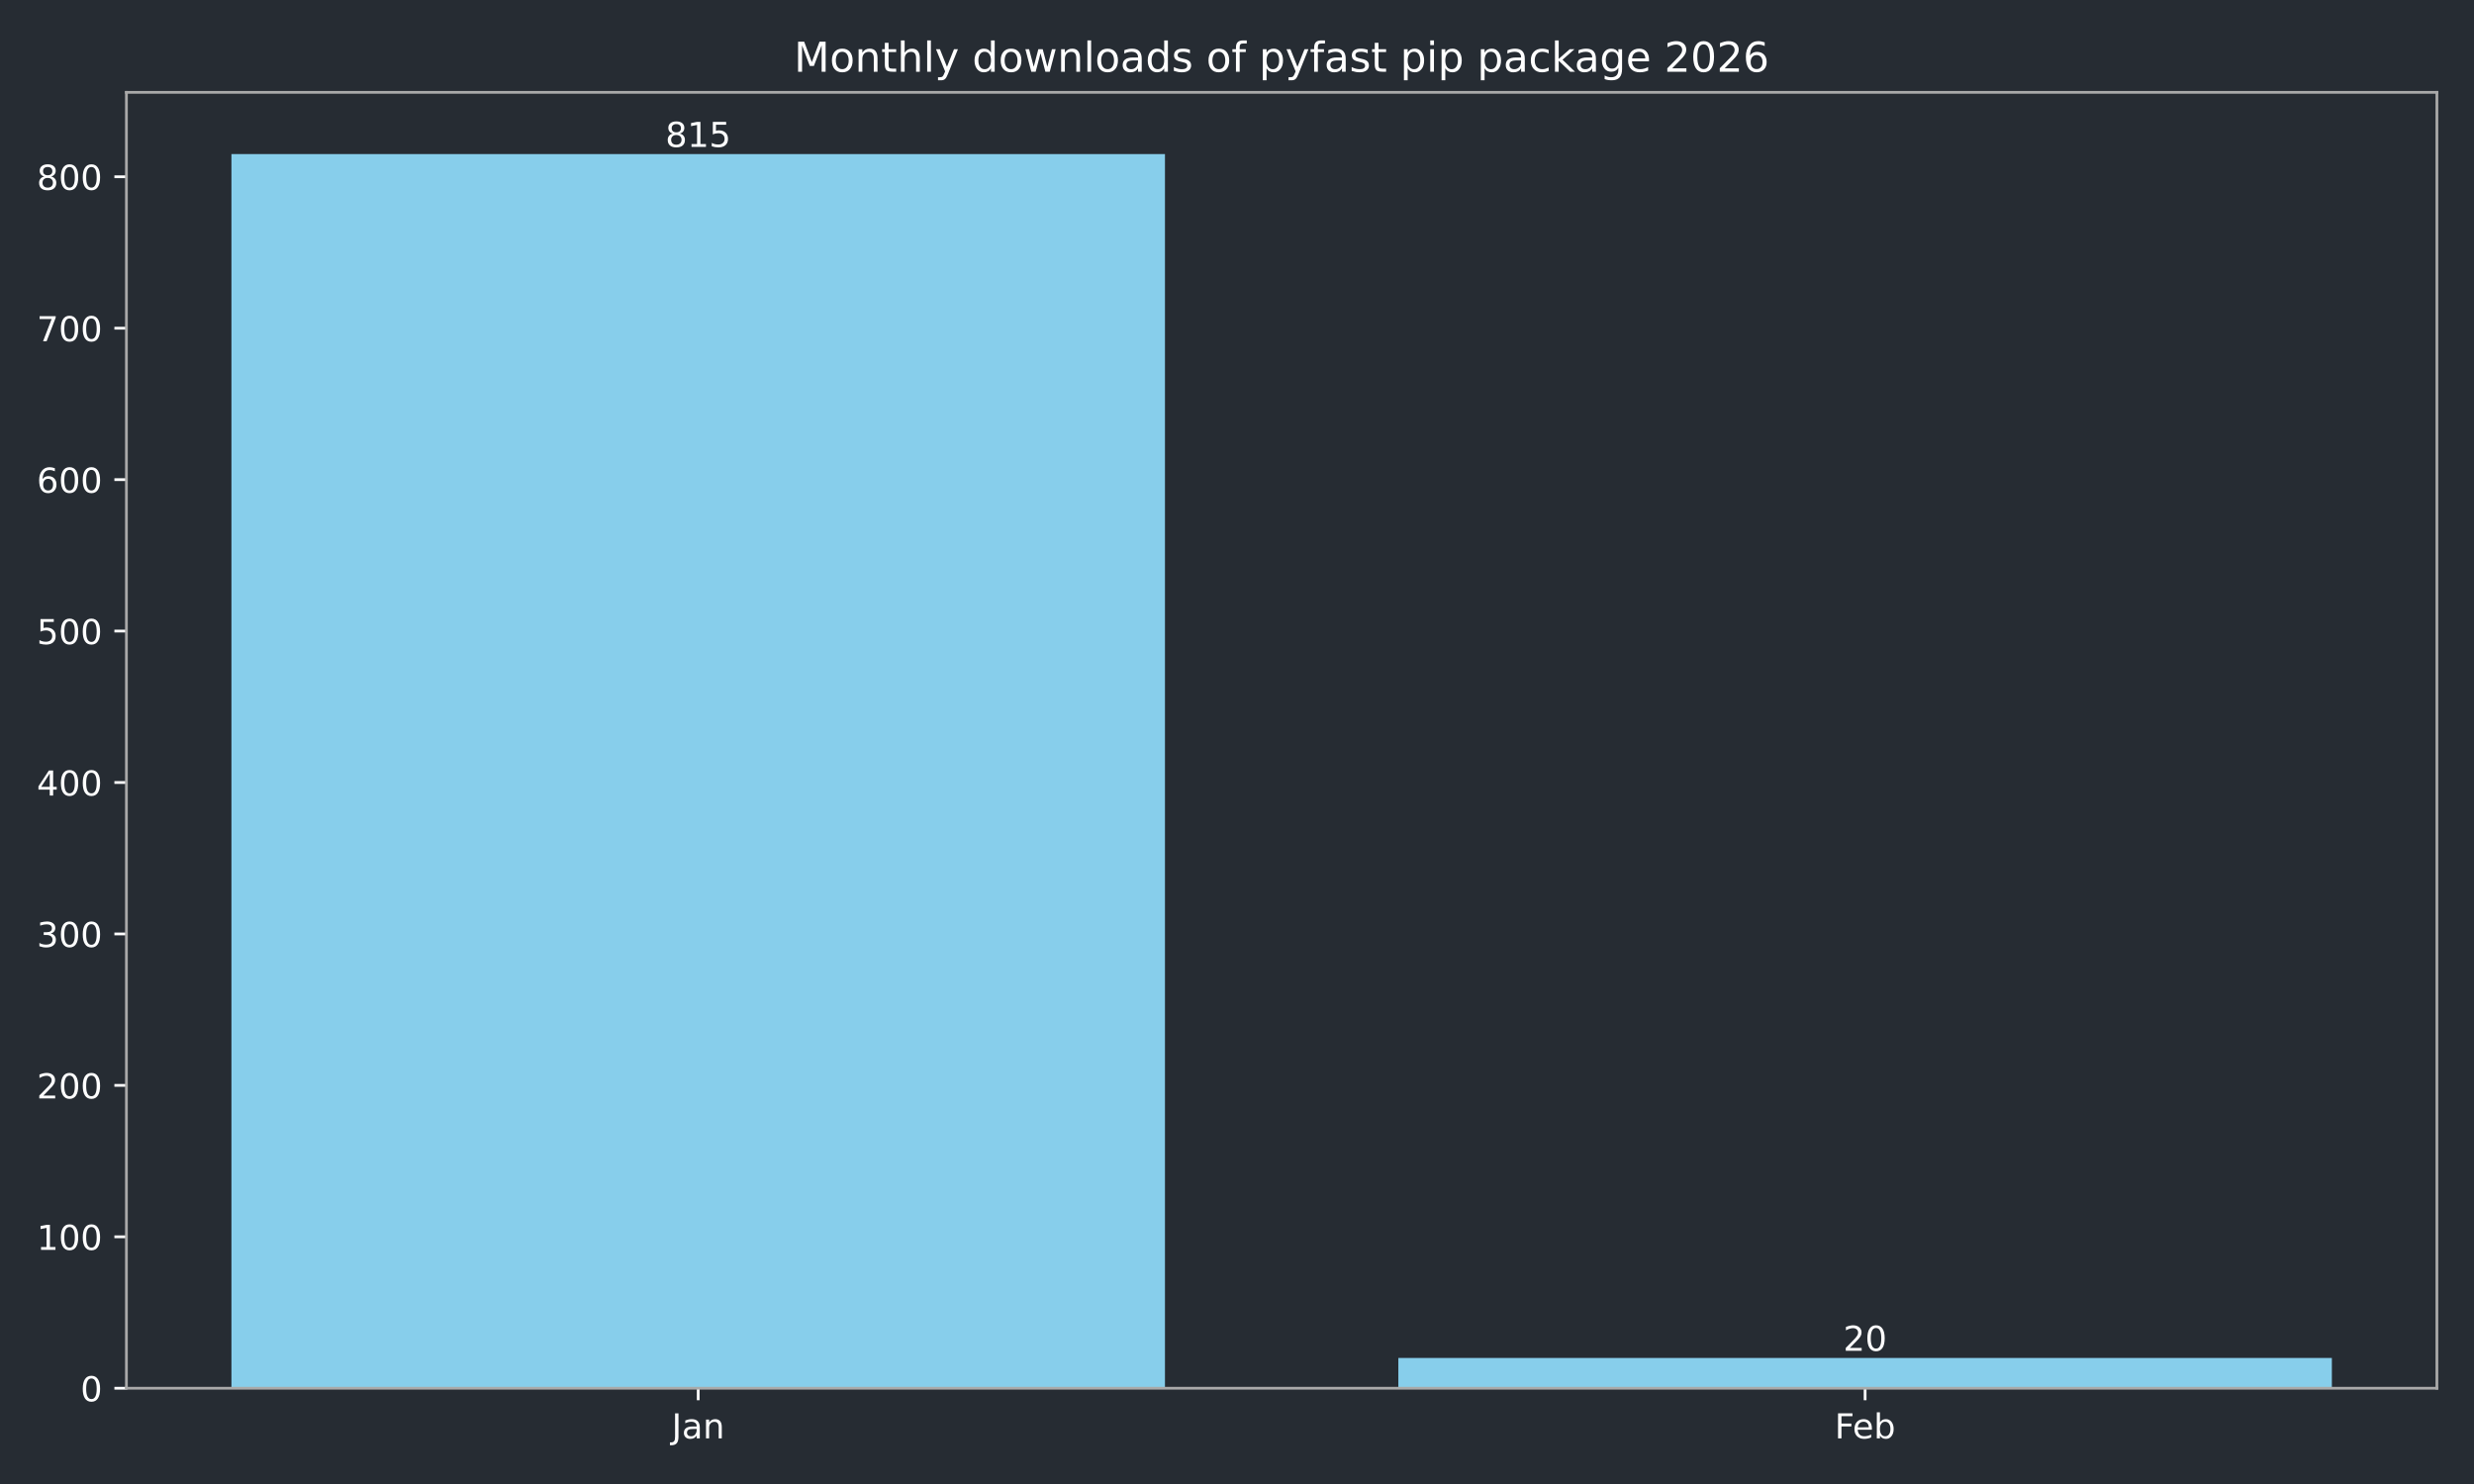
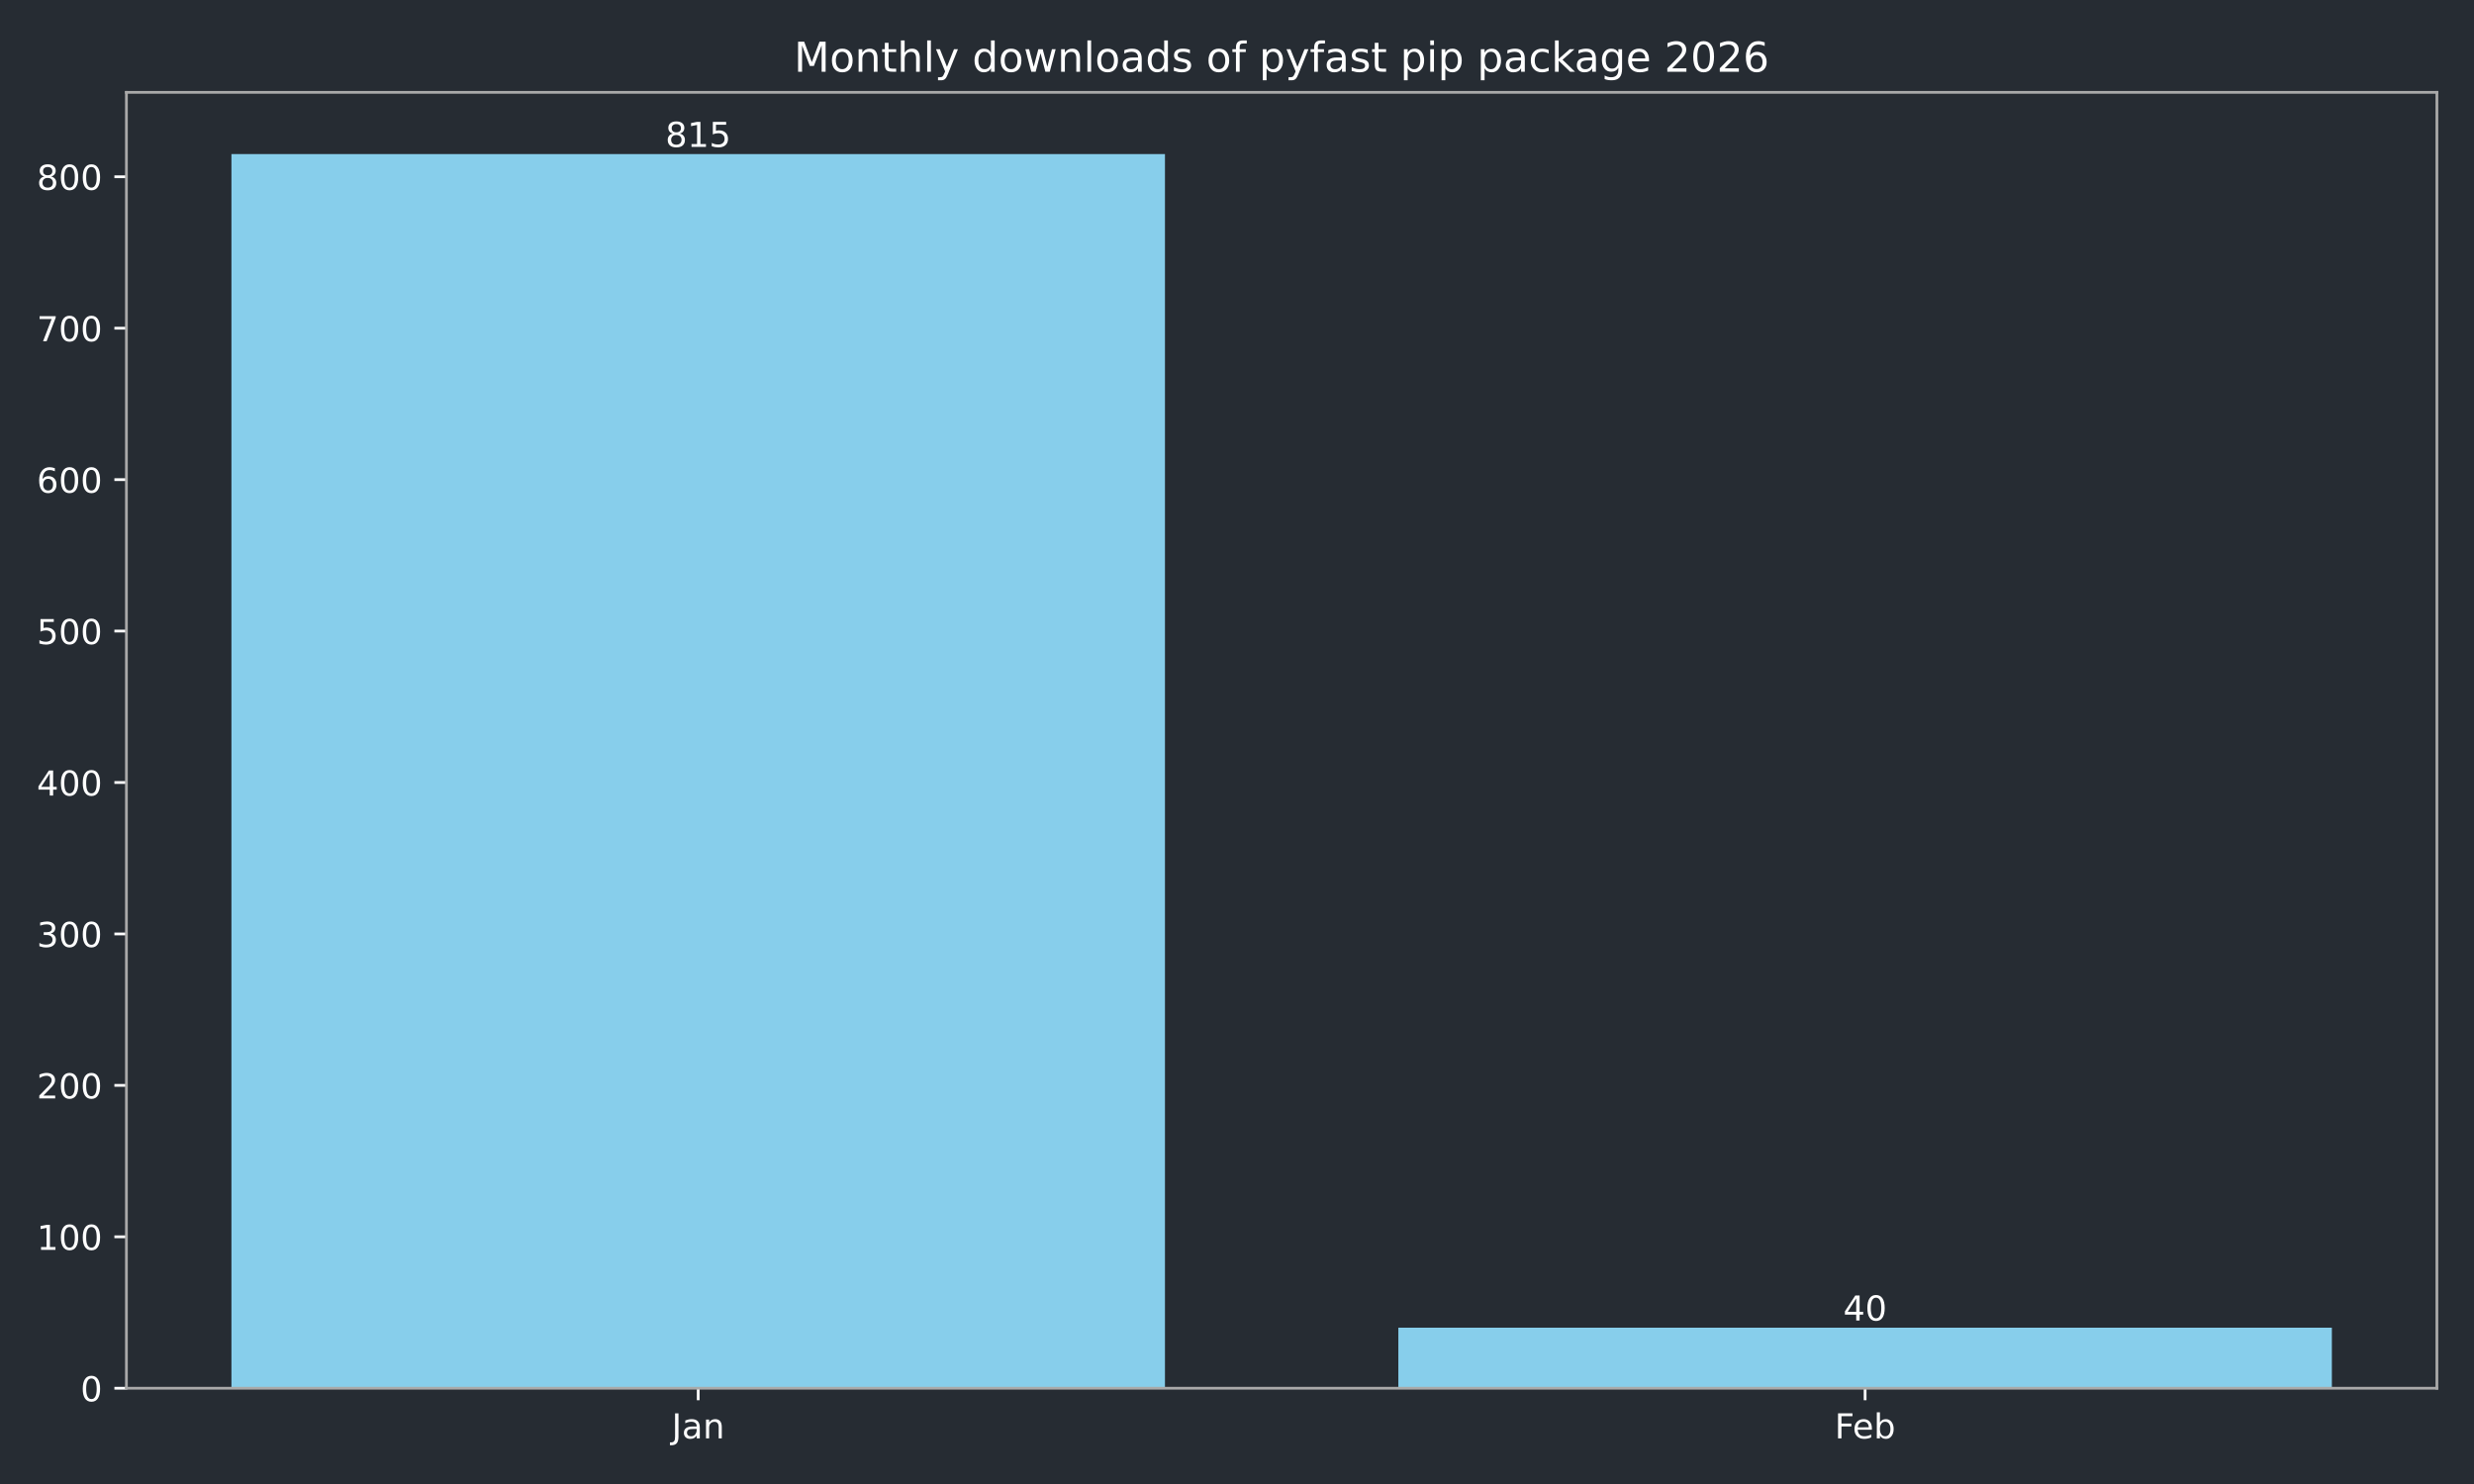
<svg xmlns="http://www.w3.org/2000/svg" xmlns:xlink="http://www.w3.org/1999/xlink" width="720pt" height="432pt" viewBox="0 0 720 432" version="1.1">
  <defs>
    <style type="text/css">*{stroke-linejoin: round; stroke-linecap: butt}</style>
  </defs>
  <g id="figure_1">
    <g id="patch_1">
      <path d="M 0 432  L 720 432  L 720 0  L 0 0  z " style="fill: #262c33" />
    </g>
    <g id="axes_1">
      <g id="patch_2">
        <path d="M 36.79 404.12  L 709.2 404.12  L 709.2 26.88  L 36.79 26.88  z " style="fill: #262c33" />
      </g>
      <g id="patch_3">
-         <path d="M 67.354 404.12  L 339.035 404.12  L 339.035 44.844  L 67.354 44.844  z " clip-path="url(#p2d2bf18674)" style="fill: #87ceeb" />
+         <path d="M 67.354 404.12  L 339.035 404.12  L 339.035 44.844  L 67.354 44.844  z " clip-path="url(#pb8de08ce46)" style="fill: #87ceeb" />
      </g>
      <g id="patch_4">
-         <path d="M 406.955 404.12  L 678.636 404.12  L 678.636 395.303  L 406.955 395.303  z " clip-path="url(#p2d2bf18674)" style="fill: #87ceeb" />
+         <path d="M 406.955 404.12  L 678.636 404.12  L 678.636 386.487  L 406.955 386.487  z " clip-path="url(#pb8de08ce46)" style="fill: #87ceeb" />
      </g>
      <g id="matplotlib.axis_1">
        <g id="xtick_1">
          <g id="line2d_1">
            <defs>
-               <path id="m3466bed638" d="M 0 0  L 0 3.5  " style="stroke: #ffffff; stroke-width: 0.8" />
+               <path id="md765ffa03e" d="M 0 0  L 0 3.5  " style="stroke: #ffffff; stroke-width: 0.8" />
            </defs>
            <g>
-               <use xlink:href="#m3466bed638" x="203.194" y="404.12" style="fill: #ffffff; stroke: #ffffff; stroke-width: 0.8" />
+               <use xlink:href="#md765ffa03e" x="203.194" y="404.12" style="fill: #ffffff; stroke: #ffffff; stroke-width: 0.8" />
            </g>
          </g>
          <g id="text_1">
            <g style="fill: #ffffff" transform="translate(195.4867 418.7184) scale(0.1 -0.1)">
              <defs>
                <path id="DejaVuSans-4a" d="M 628 4666  L 1259 4666  L 1259 325  Q 1259 -519 939 -900  Q 619 -1281 -91 -1281  L -331 -1281  L -331 -750  L -134 -750  Q 284 -750 456 -515  Q 628 -281 628 325  L 628 4666  z " transform="scale(0.015625)" />
                <path id="DejaVuSans-61" d="M 2194 1759  Q 1497 1759 1228 1600  Q 959 1441 959 1056  Q 959 750 1161 570  Q 1363 391 1709 391  Q 2188 391 2477 730  Q 2766 1069 2766 1631  L 2766 1759  L 2194 1759  z M 3341 1997  L 3341 0  L 2766 0  L 2766 531  Q 2569 213 2275 61  Q 1981 -91 1556 -91  Q 1019 -91 701 211  Q 384 513 384 1019  Q 384 1609 779 1909  Q 1175 2209 1959 2209  L 2766 2209  L 2766 2266  Q 2766 2663 2505 2880  Q 2244 3097 1772 3097  Q 1472 3097 1187 3025  Q 903 2953 641 2809  L 641 3341  Q 956 3463 1253 3523  Q 1550 3584 1831 3584  Q 2591 3584 2966 3190  Q 3341 2797 3341 1997  z " transform="scale(0.015625)" />
                <path id="DejaVuSans-6e" d="M 3513 2113  L 3513 0  L 2938 0  L 2938 2094  Q 2938 2591 2744 2837  Q 2550 3084 2163 3084  Q 1697 3084 1428 2787  Q 1159 2491 1159 1978  L 1159 0  L 581 0  L 581 3500  L 1159 3500  L 1159 2956  Q 1366 3272 1645 3428  Q 1925 3584 2291 3584  Q 2894 3584 3203 3211  Q 3513 2838 3513 2113  z " transform="scale(0.015625)" />
              </defs>
              <use xlink:href="#DejaVuSans-4a" />
              <use xlink:href="#DejaVuSans-61" transform="translate(29.49219 0)" />
              <use xlink:href="#DejaVuSans-6e" transform="translate(90.77148 0)" />
            </g>
          </g>
        </g>
        <g id="xtick_2">
          <g id="line2d_2">
            <g>
-               <use xlink:href="#m3466bed638" x="542.796" y="404.12" style="fill: #ffffff; stroke: #ffffff; stroke-width: 0.8" />
+               <use xlink:href="#md765ffa03e" x="542.796" y="404.12" style="fill: #ffffff; stroke: #ffffff; stroke-width: 0.8" />
            </g>
          </g>
          <g id="text_2">
            <g style="fill: #ffffff" transform="translate(533.9439 418.7184) scale(0.1 -0.1)">
              <defs>
                <path id="DejaVuSans-46" d="M 628 4666  L 3309 4666  L 3309 4134  L 1259 4134  L 1259 2759  L 3109 2759  L 3109 2228  L 1259 2228  L 1259 0  L 628 0  L 628 4666  z " transform="scale(0.015625)" />
                <path id="DejaVuSans-65" d="M 3597 1894  L 3597 1613  L 953 1613  Q 991 1019 1311 708  Q 1631 397 2203 397  Q 2534 397 2845 478  Q 3156 559 3463 722  L 3463 178  Q 3153 47 2828 -22  Q 2503 -91 2169 -91  Q 1331 -91 842 396  Q 353 884 353 1716  Q 353 2575 817 3079  Q 1281 3584 2069 3584  Q 2775 3584 3186 3129  Q 3597 2675 3597 1894  z M 3022 2063  Q 3016 2534 2758 2815  Q 2500 3097 2075 3097  Q 1594 3097 1305 2825  Q 1016 2553 972 2059  L 3022 2063  z " transform="scale(0.015625)" />
                <path id="DejaVuSans-62" d="M 3116 1747  Q 3116 2381 2855 2742  Q 2594 3103 2138 3103  Q 1681 3103 1420 2742  Q 1159 2381 1159 1747  Q 1159 1113 1420 752  Q 1681 391 2138 391  Q 2594 391 2855 752  Q 3116 1113 3116 1747  z M 1159 2969  Q 1341 3281 1617 3432  Q 1894 3584 2278 3584  Q 2916 3584 3314 3078  Q 3713 2572 3713 1747  Q 3713 922 3314 415  Q 2916 -91 2278 -91  Q 1894 -91 1617 61  Q 1341 213 1159 525  L 1159 0  L 581 0  L 581 4863  L 1159 4863  L 1159 2969  z " transform="scale(0.015625)" />
              </defs>
              <use xlink:href="#DejaVuSans-46" />
              <use xlink:href="#DejaVuSans-65" transform="translate(52.01953 0)" />
              <use xlink:href="#DejaVuSans-62" transform="translate(113.543 0)" />
            </g>
          </g>
        </g>
      </g>
      <g id="matplotlib.axis_2">
        <g id="ytick_1">
          <g id="line2d_3">
            <defs>
-               <path id="m1760d7b4ba" d="M 0 0  L -3.5 0  " style="stroke: #ffffff; stroke-width: 0.8" />
+               <path id="m65d9be3a1f" d="M 0 0  L -3.5 0  " style="stroke: #ffffff; stroke-width: 0.8" />
            </defs>
            <g>
-               <use xlink:href="#m1760d7b4ba" x="36.79" y="404.12" style="fill: #ffffff; stroke: #ffffff; stroke-width: 0.8" />
+               <use xlink:href="#m65d9be3a1f" x="36.79" y="404.12" style="fill: #ffffff; stroke: #ffffff; stroke-width: 0.8" />
            </g>
          </g>
          <g id="text_3">
            <g style="fill: #ffffff" transform="translate(23.4275 407.9192) scale(0.1 -0.1)">
              <defs>
                <path id="DejaVuSans-30" d="M 2034 4250  Q 1547 4250 1301 3770  Q 1056 3291 1056 2328  Q 1056 1369 1301 889  Q 1547 409 2034 409  Q 2525 409 2770 889  Q 3016 1369 3016 2328  Q 3016 3291 2770 3770  Q 2525 4250 2034 4250  z M 2034 4750  Q 2819 4750 3233 4129  Q 3647 3509 3647 2328  Q 3647 1150 3233 529  Q 2819 -91 2034 -91  Q 1250 -91 836 529  Q 422 1150 422 2328  Q 422 3509 836 4129  Q 1250 4750 2034 4750  z " transform="scale(0.015625)" />
              </defs>
              <use xlink:href="#DejaVuSans-30" />
            </g>
          </g>
        </g>
        <g id="ytick_2">
          <g id="line2d_4">
            <g>
-               <use xlink:href="#m1760d7b4ba" x="36.79" y="360.037" style="fill: #ffffff; stroke: #ffffff; stroke-width: 0.8" />
+               <use xlink:href="#m65d9be3a1f" x="36.79" y="360.037" style="fill: #ffffff; stroke: #ffffff; stroke-width: 0.8" />
            </g>
          </g>
          <g id="text_4">
            <g style="fill: #ffffff" transform="translate(10.7025 363.8363) scale(0.1 -0.1)">
              <defs>
                <path id="DejaVuSans-31" d="M 794 531  L 1825 531  L 1825 4091  L 703 3866  L 703 4441  L 1819 4666  L 2450 4666  L 2450 531  L 3481 531  L 3481 0  L 794 0  L 794 531  z " transform="scale(0.015625)" />
              </defs>
              <use xlink:href="#DejaVuSans-31" />
              <use xlink:href="#DejaVuSans-30" transform="translate(63.62305 0)" />
              <use xlink:href="#DejaVuSans-30" transform="translate(127.2461 0)" />
            </g>
          </g>
        </g>
        <g id="ytick_3">
          <g id="line2d_5">
            <g>
-               <use xlink:href="#m1760d7b4ba" x="36.79" y="315.954" style="fill: #ffffff; stroke: #ffffff; stroke-width: 0.8" />
+               <use xlink:href="#m65d9be3a1f" x="36.79" y="315.954" style="fill: #ffffff; stroke: #ffffff; stroke-width: 0.8" />
            </g>
          </g>
          <g id="text_5">
            <g style="fill: #ffffff" transform="translate(10.7025 319.7533) scale(0.1 -0.1)">
              <defs>
                <path id="DejaVuSans-32" d="M 1228 531  L 3431 531  L 3431 0  L 469 0  L 469 531  Q 828 903 1448 1529  Q 2069 2156 2228 2338  Q 2531 2678 2651 2914  Q 2772 3150 2772 3378  Q 2772 3750 2511 3984  Q 2250 4219 1831 4219  Q 1534 4219 1204 4116  Q 875 4013 500 3803  L 500 4441  Q 881 4594 1212 4672  Q 1544 4750 1819 4750  Q 2544 4750 2975 4387  Q 3406 4025 3406 3419  Q 3406 3131 3298 2873  Q 3191 2616 2906 2266  Q 2828 2175 2409 1742  Q 1991 1309 1228 531  z " transform="scale(0.015625)" />
              </defs>
              <use xlink:href="#DejaVuSans-32" />
              <use xlink:href="#DejaVuSans-30" transform="translate(63.62305 0)" />
              <use xlink:href="#DejaVuSans-30" transform="translate(127.2461 0)" />
            </g>
          </g>
        </g>
        <g id="ytick_4">
          <g id="line2d_6">
            <g>
-               <use xlink:href="#m1760d7b4ba" x="36.79" y="271.871" style="fill: #ffffff; stroke: #ffffff; stroke-width: 0.8" />
+               <use xlink:href="#m65d9be3a1f" x="36.79" y="271.871" style="fill: #ffffff; stroke: #ffffff; stroke-width: 0.8" />
            </g>
          </g>
          <g id="text_6">
            <g style="fill: #ffffff" transform="translate(10.7025 275.6703) scale(0.1 -0.1)">
              <defs>
                <path id="DejaVuSans-33" d="M 2597 2516  Q 3050 2419 3304 2112  Q 3559 1806 3559 1356  Q 3559 666 3084 287  Q 2609 -91 1734 -91  Q 1441 -91 1130 -33  Q 819 25 488 141  L 488 750  Q 750 597 1062 519  Q 1375 441 1716 441  Q 2309 441 2620 675  Q 2931 909 2931 1356  Q 2931 1769 2642 2001  Q 2353 2234 1838 2234  L 1294 2234  L 1294 2753  L 1863 2753  Q 2328 2753 2575 2939  Q 2822 3125 2822 3475  Q 2822 3834 2567 4026  Q 2313 4219 1838 4219  Q 1578 4219 1281 4162  Q 984 4106 628 3988  L 628 4550  Q 988 4650 1302 4700  Q 1616 4750 1894 4750  Q 2613 4750 3031 4423  Q 3450 4097 3450 3541  Q 3450 3153 3228 2886  Q 3006 2619 2597 2516  z " transform="scale(0.015625)" />
              </defs>
              <use xlink:href="#DejaVuSans-33" />
              <use xlink:href="#DejaVuSans-30" transform="translate(63.62305 0)" />
              <use xlink:href="#DejaVuSans-30" transform="translate(127.2461 0)" />
            </g>
          </g>
        </g>
        <g id="ytick_5">
          <g id="line2d_7">
            <g>
-               <use xlink:href="#m1760d7b4ba" x="36.79" y="227.788" style="fill: #ffffff; stroke: #ffffff; stroke-width: 0.8" />
+               <use xlink:href="#m65d9be3a1f" x="36.79" y="227.788" style="fill: #ffffff; stroke: #ffffff; stroke-width: 0.8" />
            </g>
          </g>
          <g id="text_7">
            <g style="fill: #ffffff" transform="translate(10.7025 231.5873) scale(0.1 -0.1)">
              <defs>
                <path id="DejaVuSans-34" d="M 2419 4116  L 825 1625  L 2419 1625  L 2419 4116  z M 2253 4666  L 3047 4666  L 3047 1625  L 3713 1625  L 3713 1100  L 3047 1100  L 3047 0  L 2419 0  L 2419 1100  L 313 1100  L 313 1709  L 2253 4666  z " transform="scale(0.015625)" />
              </defs>
              <use xlink:href="#DejaVuSans-34" />
              <use xlink:href="#DejaVuSans-30" transform="translate(63.62305 0)" />
              <use xlink:href="#DejaVuSans-30" transform="translate(127.2461 0)" />
            </g>
          </g>
        </g>
        <g id="ytick_6">
          <g id="line2d_8">
            <g>
-               <use xlink:href="#m1760d7b4ba" x="36.79" y="183.705" style="fill: #ffffff; stroke: #ffffff; stroke-width: 0.8" />
+               <use xlink:href="#m65d9be3a1f" x="36.79" y="183.705" style="fill: #ffffff; stroke: #ffffff; stroke-width: 0.8" />
            </g>
          </g>
          <g id="text_8">
            <g style="fill: #ffffff" transform="translate(10.7025 187.5044) scale(0.1 -0.1)">
              <defs>
                <path id="DejaVuSans-35" d="M 691 4666  L 3169 4666  L 3169 4134  L 1269 4134  L 1269 2991  Q 1406 3038 1543 3061  Q 1681 3084 1819 3084  Q 2600 3084 3056 2656  Q 3513 2228 3513 1497  Q 3513 744 3044 326  Q 2575 -91 1722 -91  Q 1428 -91 1123 -41  Q 819 9 494 109  L 494 744  Q 775 591 1075 516  Q 1375 441 1709 441  Q 2250 441 2565 725  Q 2881 1009 2881 1497  Q 2881 1984 2565 2268  Q 2250 2553 1709 2553  Q 1456 2553 1204 2497  Q 953 2441 691 2322  L 691 4666  z " transform="scale(0.015625)" />
              </defs>
              <use xlink:href="#DejaVuSans-35" />
              <use xlink:href="#DejaVuSans-30" transform="translate(63.62305 0)" />
              <use xlink:href="#DejaVuSans-30" transform="translate(127.2461 0)" />
            </g>
          </g>
        </g>
        <g id="ytick_7">
          <g id="line2d_9">
            <g>
-               <use xlink:href="#m1760d7b4ba" x="36.79" y="139.622" style="fill: #ffffff; stroke: #ffffff; stroke-width: 0.8" />
+               <use xlink:href="#m65d9be3a1f" x="36.79" y="139.622" style="fill: #ffffff; stroke: #ffffff; stroke-width: 0.8" />
            </g>
          </g>
          <g id="text_9">
            <g style="fill: #ffffff" transform="translate(10.7025 143.4214) scale(0.1 -0.1)">
              <defs>
                <path id="DejaVuSans-36" d="M 2113 2584  Q 1688 2584 1439 2293  Q 1191 2003 1191 1497  Q 1191 994 1439 701  Q 1688 409 2113 409  Q 2538 409 2786 701  Q 3034 994 3034 1497  Q 3034 2003 2786 2293  Q 2538 2584 2113 2584  z M 3366 4563  L 3366 3988  Q 3128 4100 2886 4159  Q 2644 4219 2406 4219  Q 1781 4219 1451 3797  Q 1122 3375 1075 2522  Q 1259 2794 1537 2939  Q 1816 3084 2150 3084  Q 2853 3084 3261 2657  Q 3669 2231 3669 1497  Q 3669 778 3244 343  Q 2819 -91 2113 -91  Q 1303 -91 875 529  Q 447 1150 447 2328  Q 447 3434 972 4092  Q 1497 4750 2381 4750  Q 2619 4750 2861 4703  Q 3103 4656 3366 4563  z " transform="scale(0.015625)" />
              </defs>
              <use xlink:href="#DejaVuSans-36" />
              <use xlink:href="#DejaVuSans-30" transform="translate(63.62305 0)" />
              <use xlink:href="#DejaVuSans-30" transform="translate(127.2461 0)" />
            </g>
          </g>
        </g>
        <g id="ytick_8">
          <g id="line2d_10">
            <g>
-               <use xlink:href="#m1760d7b4ba" x="36.79" y="95.539" style="fill: #ffffff; stroke: #ffffff; stroke-width: 0.8" />
+               <use xlink:href="#m65d9be3a1f" x="36.79" y="95.539" style="fill: #ffffff; stroke: #ffffff; stroke-width: 0.8" />
            </g>
          </g>
          <g id="text_10">
            <g style="fill: #ffffff" transform="translate(10.7025 99.33844) scale(0.1 -0.1)">
              <defs>
                <path id="DejaVuSans-37" d="M 525 4666  L 3525 4666  L 3525 4397  L 1831 0  L 1172 0  L 2766 4134  L 525 4134  L 525 4666  z " transform="scale(0.015625)" />
              </defs>
              <use xlink:href="#DejaVuSans-37" />
              <use xlink:href="#DejaVuSans-30" transform="translate(63.62305 0)" />
              <use xlink:href="#DejaVuSans-30" transform="translate(127.2461 0)" />
            </g>
          </g>
        </g>
        <g id="ytick_9">
          <g id="line2d_11">
            <g>
-               <use xlink:href="#m1760d7b4ba" x="36.79" y="51.456" style="fill: #ffffff; stroke: #ffffff; stroke-width: 0.8" />
+               <use xlink:href="#m65d9be3a1f" x="36.79" y="51.456" style="fill: #ffffff; stroke: #ffffff; stroke-width: 0.8" />
            </g>
          </g>
          <g id="text_11">
            <g style="fill: #ffffff" transform="translate(10.7025 55.25547) scale(0.1 -0.1)">
              <defs>
                <path id="DejaVuSans-38" d="M 2034 2216  Q 1584 2216 1326 1975  Q 1069 1734 1069 1313  Q 1069 891 1326 650  Q 1584 409 2034 409  Q 2484 409 2743 651  Q 3003 894 3003 1313  Q 3003 1734 2745 1975  Q 2488 2216 2034 2216  z M 1403 2484  Q 997 2584 770 2862  Q 544 3141 544 3541  Q 544 4100 942 4425  Q 1341 4750 2034 4750  Q 2731 4750 3128 4425  Q 3525 4100 3525 3541  Q 3525 3141 3298 2862  Q 3072 2584 2669 2484  Q 3125 2378 3379 2068  Q 3634 1759 3634 1313  Q 3634 634 3220 271  Q 2806 -91 2034 -91  Q 1263 -91 848 271  Q 434 634 434 1313  Q 434 1759 690 2068  Q 947 2378 1403 2484  z M 1172 3481  Q 1172 3119 1398 2916  Q 1625 2713 2034 2713  Q 2441 2713 2670 2916  Q 2900 3119 2900 3481  Q 2900 3844 2670 4047  Q 2441 4250 2034 4250  Q 1625 4250 1398 4047  Q 1172 3844 1172 3481  z " transform="scale(0.015625)" />
              </defs>
              <use xlink:href="#DejaVuSans-38" />
              <use xlink:href="#DejaVuSans-30" transform="translate(63.62305 0)" />
              <use xlink:href="#DejaVuSans-30" transform="translate(127.2461 0)" />
            </g>
          </g>
        </g>
      </g>
      <g id="patch_5">
        <path d="M 36.79 404.12  L 36.79 26.88  " style="fill: none; stroke: #a9a9a9; stroke-width: 0.8; stroke-linejoin: miter; stroke-linecap: square" />
      </g>
      <g id="patch_6">
        <path d="M 709.2 404.12  L 709.2 26.88  " style="fill: none; stroke: #a9a9a9; stroke-width: 0.8; stroke-linejoin: miter; stroke-linecap: square" />
      </g>
      <g id="patch_7">
        <path d="M 36.79 404.12  L 709.2 404.12  " style="fill: none; stroke: #a9a9a9; stroke-width: 0.8; stroke-linejoin: miter; stroke-linecap: square" />
      </g>
      <g id="patch_8">
        <path d="M 36.79 26.88  L 709.2 26.88  " style="fill: none; stroke: #a9a9a9; stroke-width: 0.8; stroke-linejoin: miter; stroke-linecap: square" />
      </g>
      <g id="text_12">
        <g style="fill: #ffffff" transform="translate(193.6507 42.76412) scale(0.1 -0.1)">
          <use xlink:href="#DejaVuSans-38" />
          <use xlink:href="#DejaVuSans-31" transform="translate(63.62305 0)" />
          <use xlink:href="#DejaVuSans-35" transform="translate(127.2461 0)" />
        </g>
      </g>
      <g id="text_13">
-         <g style="fill: #ffffff" transform="translate(536.433 393.2237) scale(0.1 -0.1)">
-           <use xlink:href="#DejaVuSans-32" />
+         <g style="fill: #ffffff" transform="translate(536.433 384.4071) scale(0.1 -0.1)">
+           <use xlink:href="#DejaVuSans-34" />
          <use xlink:href="#DejaVuSans-30" transform="translate(63.62305 0)" />
        </g>
      </g>
      <g id="text_14">
        <g style="fill: #ffffff" transform="translate(231.0931 20.88) scale(0.12 -0.12)">
          <defs>
            <path id="DejaVuSans-4d" d="M 628 4666  L 1569 4666  L 2759 1491  L 3956 4666  L 4897 4666  L 4897 0  L 4281 0  L 4281 4097  L 3078 897  L 2444 897  L 1241 4097  L 1241 0  L 628 0  L 628 4666  z " transform="scale(0.015625)" />
            <path id="DejaVuSans-6f" d="M 1959 3097  Q 1497 3097 1228 2736  Q 959 2375 959 1747  Q 959 1119 1226 758  Q 1494 397 1959 397  Q 2419 397 2687 759  Q 2956 1122 2956 1747  Q 2956 2369 2687 2733  Q 2419 3097 1959 3097  z M 1959 3584  Q 2709 3584 3137 3096  Q 3566 2609 3566 1747  Q 3566 888 3137 398  Q 2709 -91 1959 -91  Q 1206 -91 779 398  Q 353 888 353 1747  Q 353 2609 779 3096  Q 1206 3584 1959 3584  z " transform="scale(0.015625)" />
            <path id="DejaVuSans-74" d="M 1172 4494  L 1172 3500  L 2356 3500  L 2356 3053  L 1172 3053  L 1172 1153  Q 1172 725 1289 603  Q 1406 481 1766 481  L 2356 481  L 2356 0  L 1766 0  Q 1100 0 847 248  Q 594 497 594 1153  L 594 3053  L 172 3053  L 172 3500  L 594 3500  L 594 4494  L 1172 4494  z " transform="scale(0.015625)" />
            <path id="DejaVuSans-68" d="M 3513 2113  L 3513 0  L 2938 0  L 2938 2094  Q 2938 2591 2744 2837  Q 2550 3084 2163 3084  Q 1697 3084 1428 2787  Q 1159 2491 1159 1978  L 1159 0  L 581 0  L 581 4863  L 1159 4863  L 1159 2956  Q 1366 3272 1645 3428  Q 1925 3584 2291 3584  Q 2894 3584 3203 3211  Q 3513 2838 3513 2113  z " transform="scale(0.015625)" />
            <path id="DejaVuSans-6c" d="M 603 4863  L 1178 4863  L 1178 0  L 603 0  L 603 4863  z " transform="scale(0.015625)" />
            <path id="DejaVuSans-79" d="M 2059 -325  Q 1816 -950 1584 -1140  Q 1353 -1331 966 -1331  L 506 -1331  L 506 -850  L 844 -850  Q 1081 -850 1212 -737  Q 1344 -625 1503 -206  L 1606 56  L 191 3500  L 800 3500  L 1894 763  L 2988 3500  L 3597 3500  L 2059 -325  z " transform="scale(0.015625)" />
            <path id="DejaVuSans-20" transform="scale(0.015625)" />
            <path id="DejaVuSans-64" d="M 2906 2969  L 2906 4863  L 3481 4863  L 3481 0  L 2906 0  L 2906 525  Q 2725 213 2448 61  Q 2172 -91 1784 -91  Q 1150 -91 751 415  Q 353 922 353 1747  Q 353 2572 751 3078  Q 1150 3584 1784 3584  Q 2172 3584 2448 3432  Q 2725 3281 2906 2969  z M 947 1747  Q 947 1113 1208 752  Q 1469 391 1925 391  Q 2381 391 2643 752  Q 2906 1113 2906 1747  Q 2906 2381 2643 2742  Q 2381 3103 1925 3103  Q 1469 3103 1208 2742  Q 947 2381 947 1747  z " transform="scale(0.015625)" />
            <path id="DejaVuSans-77" d="M 269 3500  L 844 3500  L 1563 769  L 2278 3500  L 2956 3500  L 3675 769  L 4391 3500  L 4966 3500  L 4050 0  L 3372 0  L 2619 2869  L 1863 0  L 1184 0  L 269 3500  z " transform="scale(0.015625)" />
            <path id="DejaVuSans-73" d="M 2834 3397  L 2834 2853  Q 2591 2978 2328 3040  Q 2066 3103 1784 3103  Q 1356 3103 1142 2972  Q 928 2841 928 2578  Q 928 2378 1081 2264  Q 1234 2150 1697 2047  L 1894 2003  Q 2506 1872 2764 1633  Q 3022 1394 3022 966  Q 3022 478 2636 193  Q 2250 -91 1575 -91  Q 1294 -91 989 -36  Q 684 19 347 128  L 347 722  Q 666 556 975 473  Q 1284 391 1588 391  Q 1994 391 2212 530  Q 2431 669 2431 922  Q 2431 1156 2273 1281  Q 2116 1406 1581 1522  L 1381 1569  Q 847 1681 609 1914  Q 372 2147 372 2553  Q 372 3047 722 3315  Q 1072 3584 1716 3584  Q 2034 3584 2315 3537  Q 2597 3491 2834 3397  z " transform="scale(0.015625)" />
            <path id="DejaVuSans-66" d="M 2375 4863  L 2375 4384  L 1825 4384  Q 1516 4384 1395 4259  Q 1275 4134 1275 3809  L 1275 3500  L 2222 3500  L 2222 3053  L 1275 3053  L 1275 0  L 697 0  L 697 3053  L 147 3053  L 147 3500  L 697 3500  L 697 3744  Q 697 4328 969 4595  Q 1241 4863 1831 4863  L 2375 4863  z " transform="scale(0.015625)" />
            <path id="DejaVuSans-70" d="M 1159 525  L 1159 -1331  L 581 -1331  L 581 3500  L 1159 3500  L 1159 2969  Q 1341 3281 1617 3432  Q 1894 3584 2278 3584  Q 2916 3584 3314 3078  Q 3713 2572 3713 1747  Q 3713 922 3314 415  Q 2916 -91 2278 -91  Q 1894 -91 1617 61  Q 1341 213 1159 525  z M 3116 1747  Q 3116 2381 2855 2742  Q 2594 3103 2138 3103  Q 1681 3103 1420 2742  Q 1159 2381 1159 1747  Q 1159 1113 1420 752  Q 1681 391 2138 391  Q 2594 391 2855 752  Q 3116 1113 3116 1747  z " transform="scale(0.015625)" />
            <path id="DejaVuSans-69" d="M 603 3500  L 1178 3500  L 1178 0  L 603 0  L 603 3500  z M 603 4863  L 1178 4863  L 1178 4134  L 603 4134  L 603 4863  z " transform="scale(0.015625)" />
            <path id="DejaVuSans-63" d="M 3122 3366  L 3122 2828  Q 2878 2963 2633 3030  Q 2388 3097 2138 3097  Q 1578 3097 1268 2742  Q 959 2388 959 1747  Q 959 1106 1268 751  Q 1578 397 2138 397  Q 2388 397 2633 464  Q 2878 531 3122 666  L 3122 134  Q 2881 22 2623 -34  Q 2366 -91 2075 -91  Q 1284 -91 818 406  Q 353 903 353 1747  Q 353 2603 823 3093  Q 1294 3584 2113 3584  Q 2378 3584 2631 3529  Q 2884 3475 3122 3366  z " transform="scale(0.015625)" />
            <path id="DejaVuSans-6b" d="M 581 4863  L 1159 4863  L 1159 1991  L 2875 3500  L 3609 3500  L 1753 1863  L 3688 0  L 2938 0  L 1159 1709  L 1159 0  L 581 0  L 581 4863  z " transform="scale(0.015625)" />
            <path id="DejaVuSans-67" d="M 2906 1791  Q 2906 2416 2648 2759  Q 2391 3103 1925 3103  Q 1463 3103 1205 2759  Q 947 2416 947 1791  Q 947 1169 1205 825  Q 1463 481 1925 481  Q 2391 481 2648 825  Q 2906 1169 2906 1791  z M 3481 434  Q 3481 -459 3084 -895  Q 2688 -1331 1869 -1331  Q 1566 -1331 1297 -1286  Q 1028 -1241 775 -1147  L 775 -588  Q 1028 -725 1275 -790  Q 1522 -856 1778 -856  Q 2344 -856 2625 -561  Q 2906 -266 2906 331  L 2906 616  Q 2728 306 2450 153  Q 2172 0 1784 0  Q 1141 0 747 490  Q 353 981 353 1791  Q 353 2603 747 3093  Q 1141 3584 1784 3584  Q 2172 3584 2450 3431  Q 2728 3278 2906 2969  L 2906 3500  L 3481 3500  L 3481 434  z " transform="scale(0.015625)" />
          </defs>
          <use xlink:href="#DejaVuSans-4d" />
          <use xlink:href="#DejaVuSans-6f" transform="translate(86.2793 0)" />
          <use xlink:href="#DejaVuSans-6e" transform="translate(147.4609 0)" />
          <use xlink:href="#DejaVuSans-74" transform="translate(210.8398 0)" />
          <use xlink:href="#DejaVuSans-68" transform="translate(250.0488 0)" />
          <use xlink:href="#DejaVuSans-6c" transform="translate(313.4277 0)" />
          <use xlink:href="#DejaVuSans-79" transform="translate(341.2109 0)" />
          <use xlink:href="#DejaVuSans-20" transform="translate(400.3906 0)" />
          <use xlink:href="#DejaVuSans-64" transform="translate(432.1777 0)" />
          <use xlink:href="#DejaVuSans-6f" transform="translate(495.6543 0)" />
          <use xlink:href="#DejaVuSans-77" transform="translate(556.8359 0)" />
          <use xlink:href="#DejaVuSans-6e" transform="translate(638.623 0)" />
          <use xlink:href="#DejaVuSans-6c" transform="translate(702.002 0)" />
          <use xlink:href="#DejaVuSans-6f" transform="translate(729.7852 0)" />
          <use xlink:href="#DejaVuSans-61" transform="translate(790.9668 0)" />
          <use xlink:href="#DejaVuSans-64" transform="translate(852.2461 0)" />
          <use xlink:href="#DejaVuSans-73" transform="translate(915.7227 0)" />
          <use xlink:href="#DejaVuSans-20" transform="translate(967.8223 0)" />
          <use xlink:href="#DejaVuSans-6f" transform="translate(999.6094 0)" />
          <use xlink:href="#DejaVuSans-66" transform="translate(1060.791 0)" />
          <use xlink:href="#DejaVuSans-20" transform="translate(1095.996 0)" />
          <use xlink:href="#DejaVuSans-70" transform="translate(1127.783 0)" />
          <use xlink:href="#DejaVuSans-79" transform="translate(1191.26 0)" />
          <use xlink:href="#DejaVuSans-66" transform="translate(1250.439 0)" />
          <use xlink:href="#DejaVuSans-61" transform="translate(1285.645 0)" />
          <use xlink:href="#DejaVuSans-73" transform="translate(1346.924 0)" />
          <use xlink:href="#DejaVuSans-74" transform="translate(1399.023 0)" />
          <use xlink:href="#DejaVuSans-20" transform="translate(1438.232 0)" />
          <use xlink:href="#DejaVuSans-70" transform="translate(1470.02 0)" />
          <use xlink:href="#DejaVuSans-69" transform="translate(1533.496 0)" />
          <use xlink:href="#DejaVuSans-70" transform="translate(1561.279 0)" />
          <use xlink:href="#DejaVuSans-20" transform="translate(1624.756 0)" />
          <use xlink:href="#DejaVuSans-70" transform="translate(1656.543 0)" />
          <use xlink:href="#DejaVuSans-61" transform="translate(1720.02 0)" />
          <use xlink:href="#DejaVuSans-63" transform="translate(1781.299 0)" />
          <use xlink:href="#DejaVuSans-6b" transform="translate(1836.279 0)" />
          <use xlink:href="#DejaVuSans-61" transform="translate(1892.439 0)" />
          <use xlink:href="#DejaVuSans-67" transform="translate(1953.719 0)" />
          <use xlink:href="#DejaVuSans-65" transform="translate(2017.195 0)" />
          <use xlink:href="#DejaVuSans-20" transform="translate(2078.719 0)" />
          <use xlink:href="#DejaVuSans-32" transform="translate(2110.506 0)" />
          <use xlink:href="#DejaVuSans-30" transform="translate(2174.129 0)" />
          <use xlink:href="#DejaVuSans-32" transform="translate(2237.752 0)" />
          <use xlink:href="#DejaVuSans-36" transform="translate(2301.375 0)" />
        </g>
      </g>
    </g>
  </g>
  <defs>
-     <clipPath id="p2d2bf18674">
+     <clipPath id="pb8de08ce46">
      <rect x="36.79" y="26.88" width="672.41" height="377.24" />
    </clipPath>
  </defs>
</svg>
